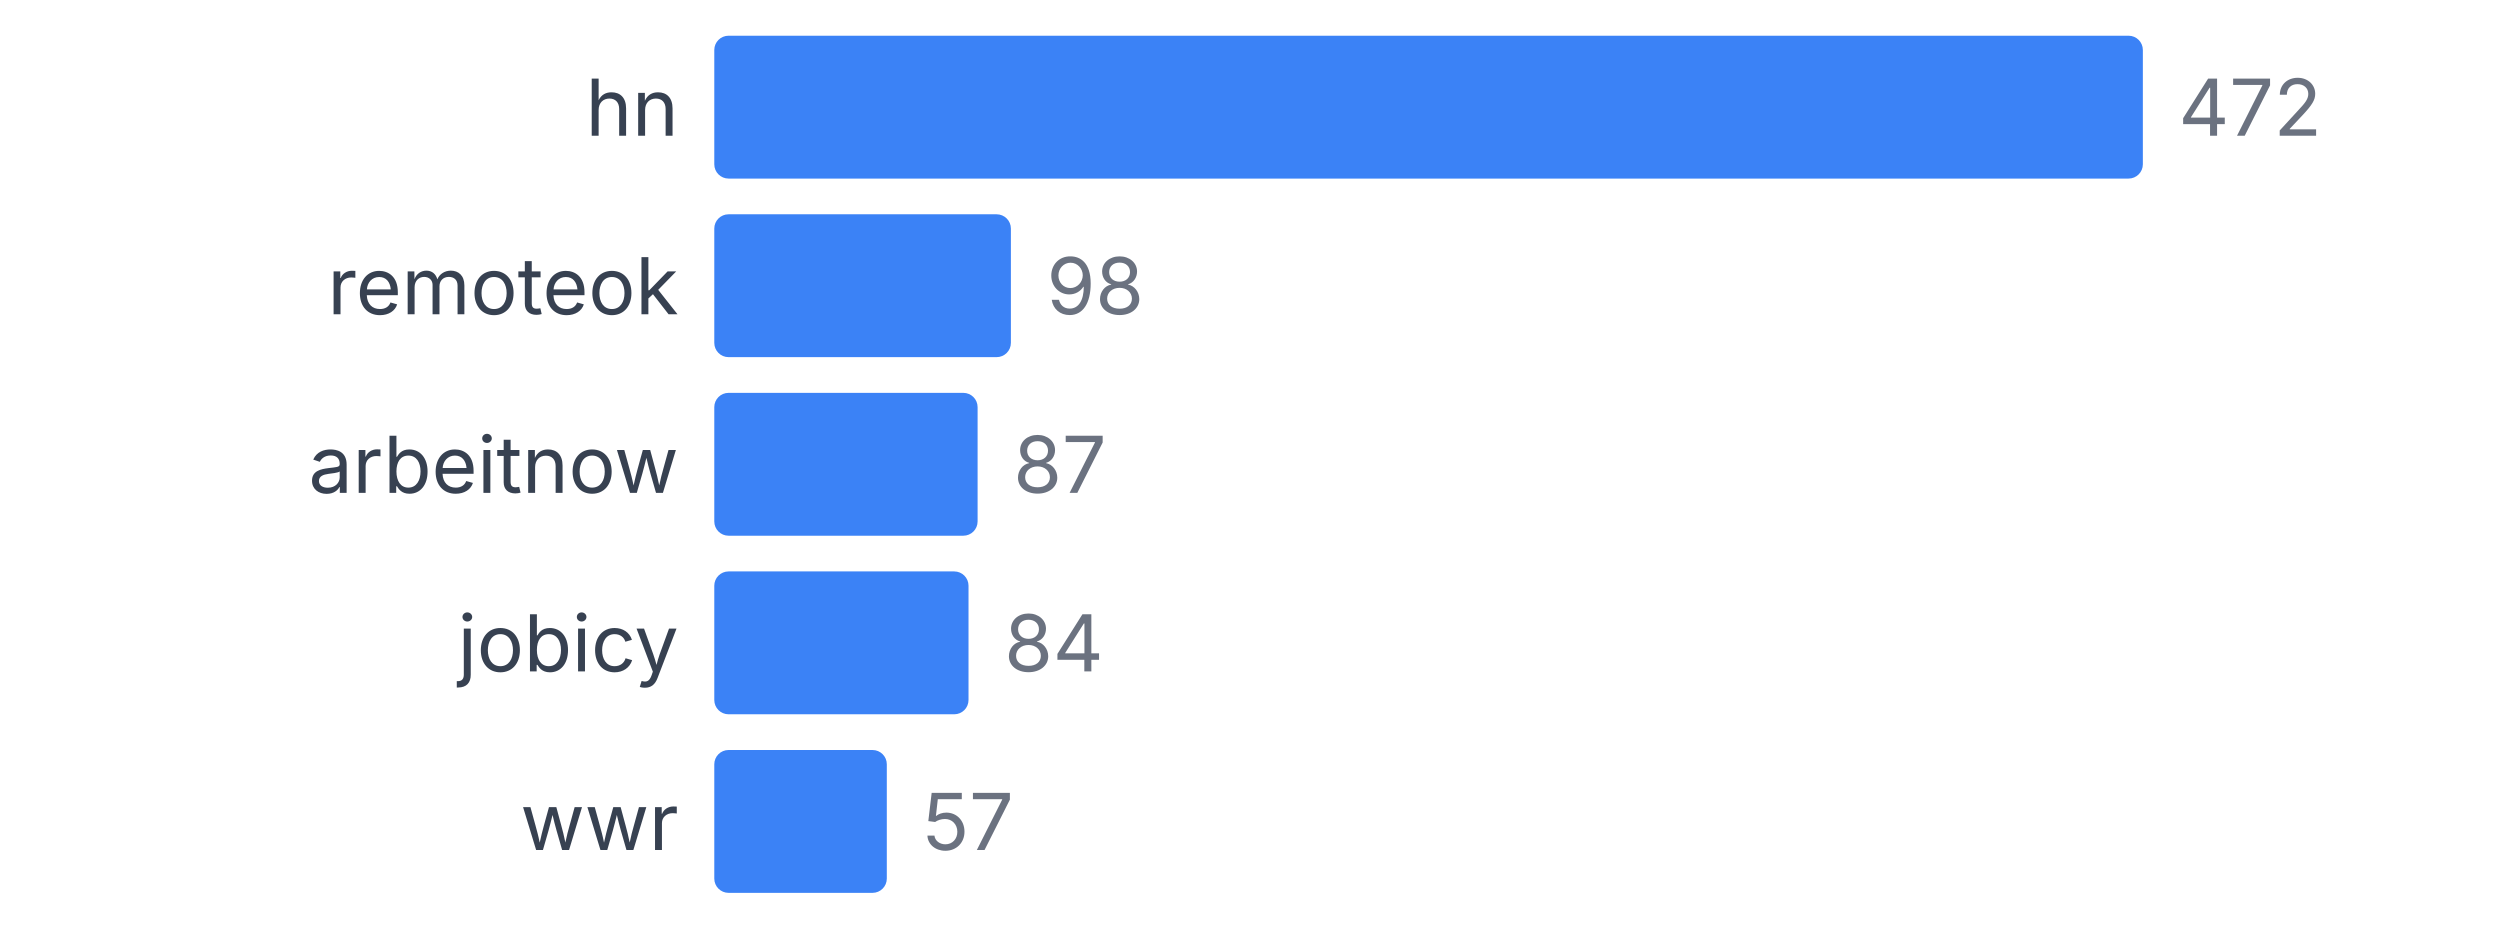
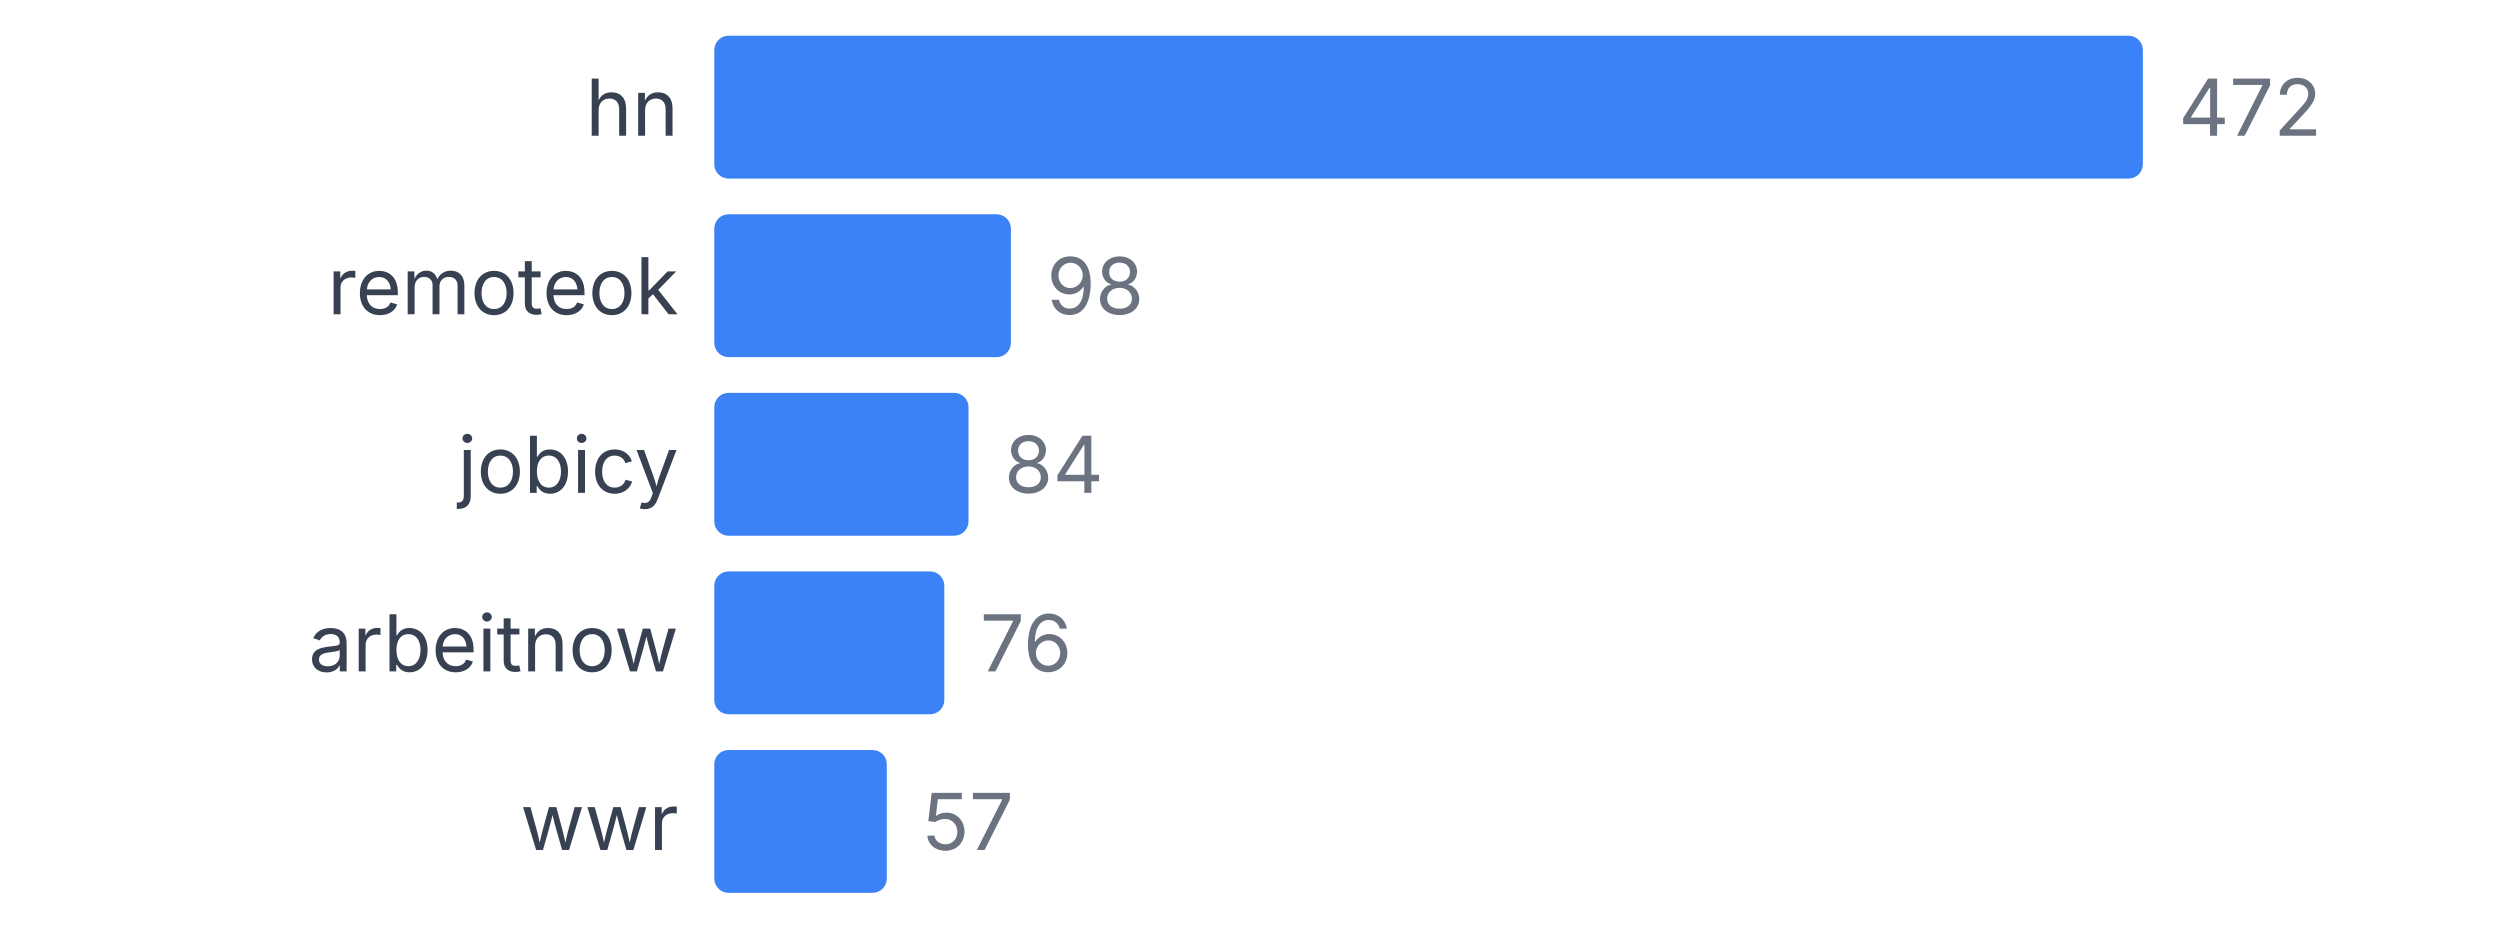
<svg xmlns="http://www.w3.org/2000/svg" width="350" height="130" viewBox="0 0 350 130">
  <style>
    text { font-family: system-ui, -apple-system, sans-serif; }
  </style>
  <text x="95" y="19" text-anchor="end" font-size="11" fill="#374151">hn</text>
  <rect x="100" y="5" width="200" height="20" fill="#3b82f6" rx="2" />
  <text x="305" y="19" font-size="11" fill="#6b7280">472</text>
  <text x="95" y="44" text-anchor="end" font-size="11" fill="#374151">remoteok</text>
  <rect x="100" y="30" width="41.525" height="20" fill="#3b82f6" rx="2" />
  <text x="146.525" y="44" font-size="11" fill="#6b7280">98</text>
-   <text x="95" y="69" text-anchor="end" font-size="11" fill="#374151">arbeitnow</text>
-   <rect x="100" y="55" width="36.864" height="20" fill="#3b82f6" rx="2" />
-   <text x="141.864" y="69" font-size="11" fill="#6b7280">87</text>
-   <text x="95" y="94" text-anchor="end" font-size="11" fill="#374151">jobicy</text>
-   <rect x="100" y="80" width="35.593" height="20" fill="#3b82f6" rx="2" />
-   <text x="140.593" y="94" font-size="11" fill="#6b7280">84</text>
+   <text x="95" y="69" text-anchor="end" font-size="11" fill="#374151">jobicy</text>
+   <rect x="100" y="55" width="35.593" height="20" fill="#3b82f6" rx="2" />
+   <text x="140.593" y="69" font-size="11" fill="#6b7280">84</text>
+   <text x="95" y="94" text-anchor="end" font-size="11" fill="#374151">arbeitnow</text>
+   <rect x="100" y="80" width="32.203" height="20" fill="#3b82f6" rx="2" />
+   <text x="137.203" y="94" font-size="11" fill="#6b7280">76</text>
  <text x="95" y="119" text-anchor="end" font-size="11" fill="#374151">wwr</text>
  <rect x="100" y="105" width="24.153" height="20" fill="#3b82f6" rx="2" />
  <text x="129.153" y="119" font-size="11" fill="#6b7280">57</text>
</svg>
